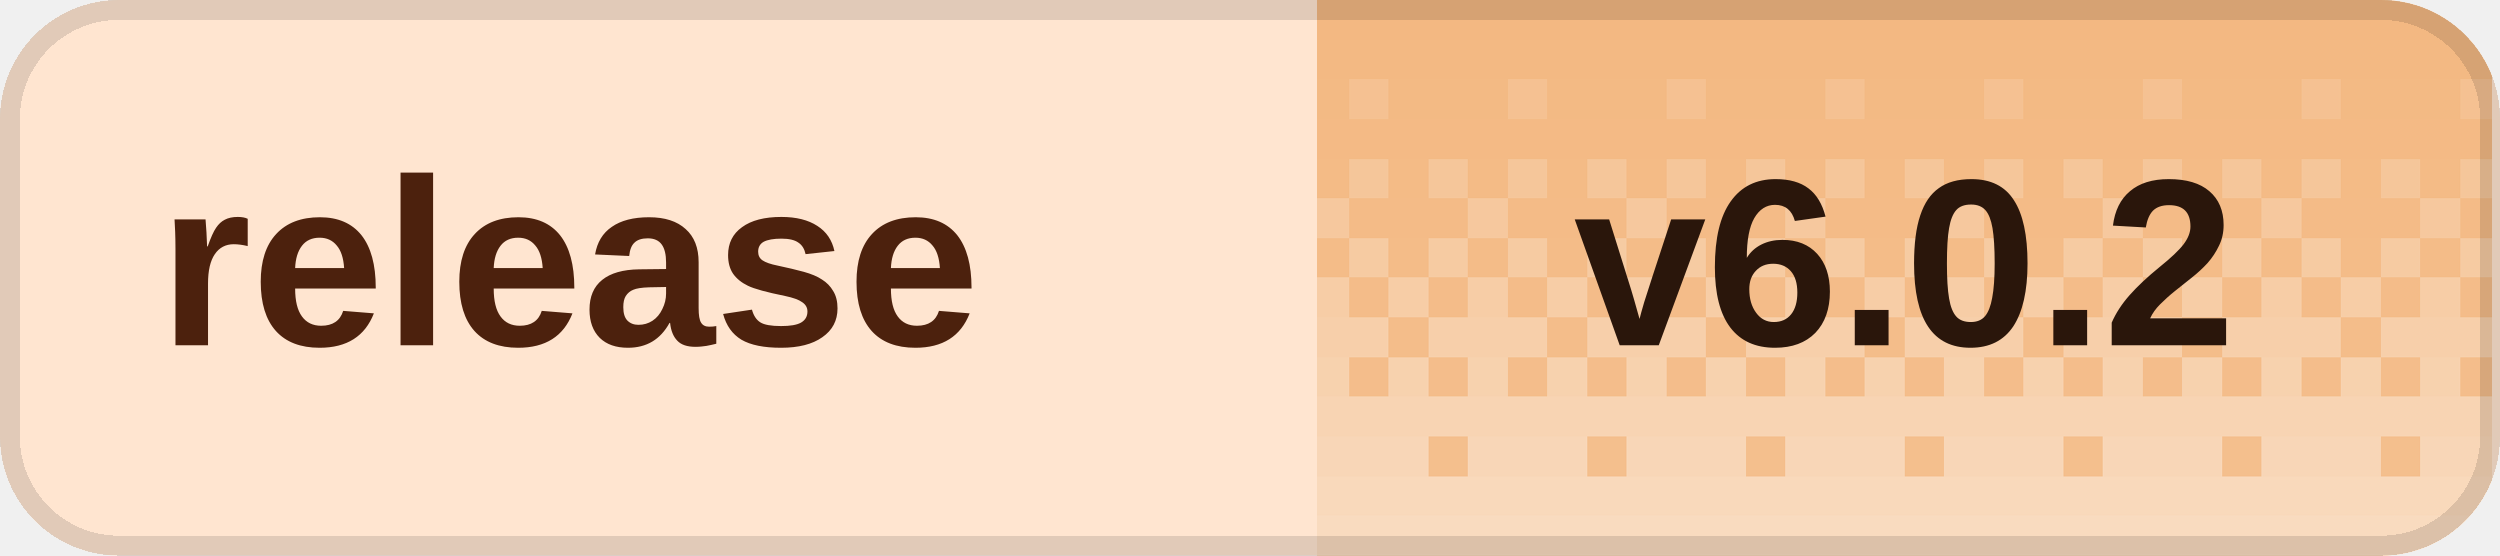
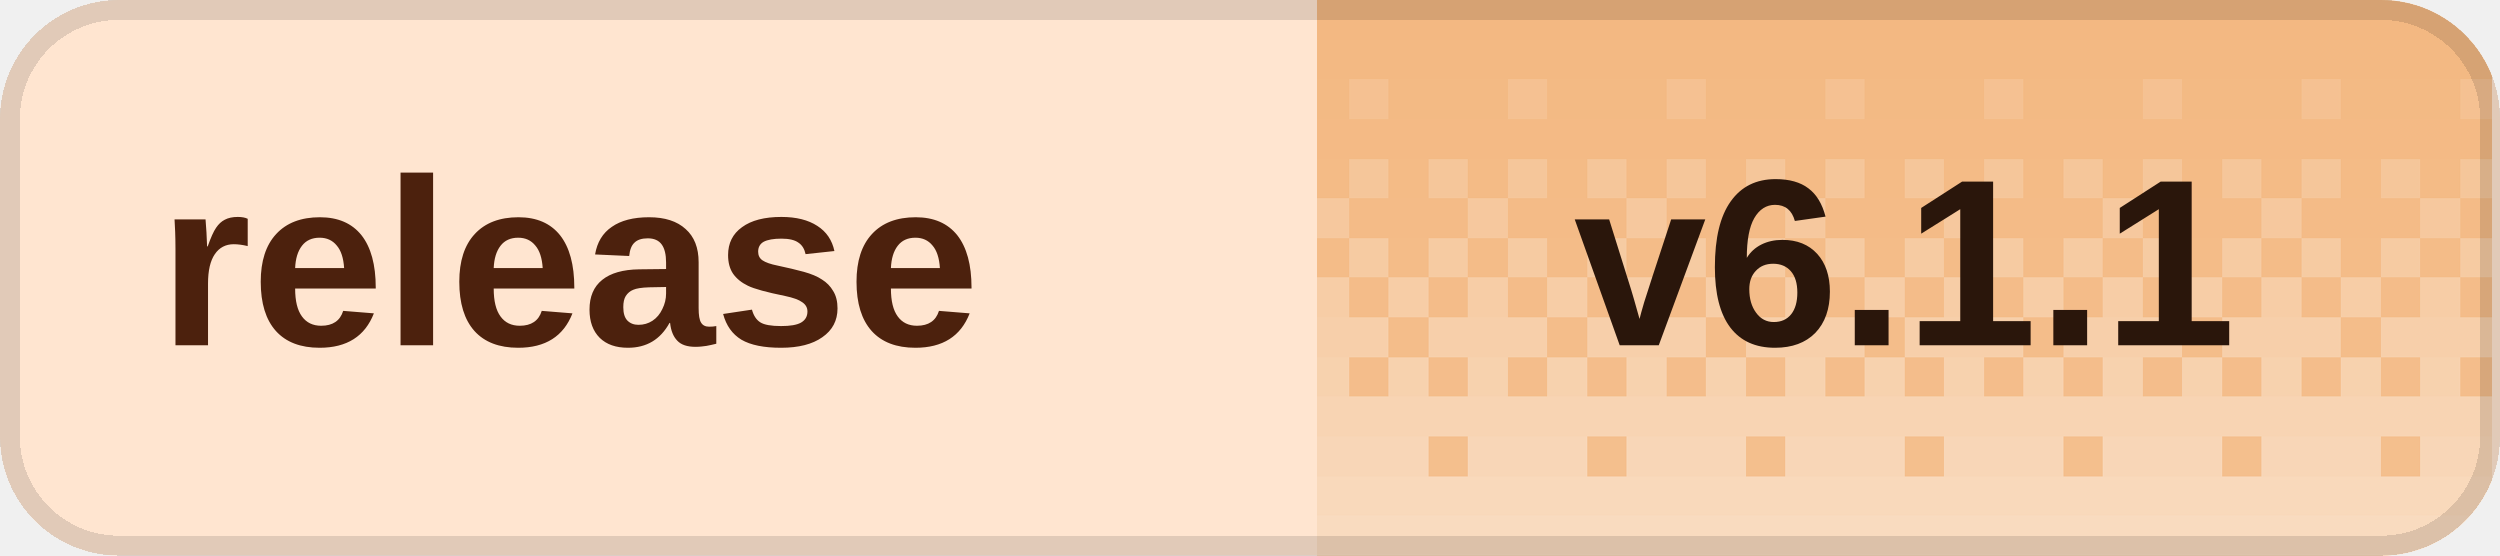
<svg xmlns="http://www.w3.org/2000/svg" width="126" height="28" viewBox="0 0 126 28" role="img" aria-labelledby="title desc" shape-rendering="crispEdges">
  <defs>
    <clipPath id="badge-clip">
      <rect width="126" height="28" rx="6" />
    </clipPath>
    <pattern id="dither" width="8" height="28" patternUnits="userSpaceOnUse">
      <rect x="0" y="0" width="2" height="2" fill="#fff" fill-opacity="0.020" />
      <rect x="2" y="0" width="2" height="2" fill="#fff" fill-opacity="0.020" />
      <rect x="4" y="0" width="2" height="2" fill="#fff" fill-opacity="0.020" />
      <rect x="6" y="0" width="2" height="2" fill="#fff" fill-opacity="0.020" />
      <rect x="0" y="2" width="2" height="2" fill="#fff" fill-opacity="0.028" />
      <rect x="2" y="2" width="2" height="2" fill="#fff" fill-opacity="0.028" />
      <rect x="4" y="2" width="2" height="2" fill="#fff" fill-opacity="0.028" />
      <rect x="6" y="2" width="2" height="2" fill="#fff" fill-opacity="0.028" />
      <rect x="0" y="4" width="2" height="2" fill="#fff" fill-opacity="0.036" />
      <rect x="2" y="4" width="2" height="2" fill="#fff" fill-opacity="0.036" />
      <rect x="4" y="4" width="2" height="2" fill="#fff" fill-opacity="0.145" />
      <rect x="6" y="4" width="2" height="2" fill="#fff" fill-opacity="0.036" />
      <rect x="0" y="6" width="2" height="2" fill="#fff" fill-opacity="0.044" />
      <rect x="2" y="6" width="2" height="2" fill="#fff" fill-opacity="0.044" />
      <rect x="4" y="6" width="2" height="2" fill="#fff" fill-opacity="0.044" />
      <rect x="6" y="6" width="2" height="2" fill="#fff" fill-opacity="0.044" />
      <rect x="0" y="8" width="2" height="2" fill="#fff" fill-opacity="0.209" />
      <rect x="2" y="8" width="2" height="2" fill="#fff" fill-opacity="0.052" />
      <rect x="4" y="8" width="2" height="2" fill="#fff" fill-opacity="0.209" />
      <rect x="6" y="8" width="2" height="2" fill="#fff" fill-opacity="0.052" />
      <rect x="0" y="10" width="2" height="2" fill="#fff" fill-opacity="0.060" />
      <rect x="2" y="10" width="2" height="2" fill="#fff" fill-opacity="0.242" />
      <rect x="4" y="10" width="2" height="2" fill="#fff" fill-opacity="0.060" />
      <rect x="6" y="10" width="2" height="2" fill="#fff" fill-opacity="0.060" />
      <rect x="0" y="12" width="2" height="2" fill="#fff" fill-opacity="0.274" />
      <rect x="2" y="12" width="2" height="2" fill="#fff" fill-opacity="0.068" />
      <rect x="4" y="12" width="2" height="2" fill="#fff" fill-opacity="0.274" />
      <rect x="6" y="12" width="2" height="2" fill="#fff" fill-opacity="0.068" />
      <rect x="0" y="14" width="2" height="2" fill="#fff" fill-opacity="0.077" />
      <rect x="2" y="14" width="2" height="2" fill="#fff" fill-opacity="0.306" />
      <rect x="4" y="14" width="2" height="2" fill="#fff" fill-opacity="0.077" />
      <rect x="6" y="14" width="2" height="2" fill="#fff" fill-opacity="0.306" />
      <rect x="0" y="16" width="2" height="2" fill="#fff" fill-opacity="0.338" />
      <rect x="2" y="16" width="2" height="2" fill="#fff" fill-opacity="0.338" />
      <rect x="4" y="16" width="2" height="2" fill="#fff" fill-opacity="0.338" />
      <rect x="6" y="16" width="2" height="2" fill="#fff" fill-opacity="0.085" />
      <rect x="0" y="18" width="2" height="2" fill="#fff" fill-opacity="0.093" />
      <rect x="2" y="18" width="2" height="2" fill="#fff" fill-opacity="0.371" />
      <rect x="4" y="18" width="2" height="2" fill="#fff" fill-opacity="0.093" />
      <rect x="6" y="18" width="2" height="2" fill="#fff" fill-opacity="0.371" />
      <rect x="0" y="20" width="2" height="2" fill="#fff" fill-opacity="0.403" />
      <rect x="2" y="20" width="2" height="2" fill="#fff" fill-opacity="0.403" />
      <rect x="4" y="20" width="2" height="2" fill="#fff" fill-opacity="0.403" />
      <rect x="6" y="20" width="2" height="2" fill="#fff" fill-opacity="0.403" />
      <rect x="0" y="22" width="2" height="2" fill="#fff" fill-opacity="0.109" />
      <rect x="2" y="22" width="2" height="2" fill="#fff" fill-opacity="0.435" />
      <rect x="4" y="22" width="2" height="2" fill="#fff" fill-opacity="0.435" />
      <rect x="6" y="22" width="2" height="2" fill="#fff" fill-opacity="0.435" />
      <rect x="0" y="24" width="2" height="2" fill="#fff" fill-opacity="0.468" />
      <rect x="2" y="24" width="2" height="2" fill="#fff" fill-opacity="0.468" />
      <rect x="4" y="24" width="2" height="2" fill="#fff" fill-opacity="0.468" />
      <rect x="6" y="24" width="2" height="2" fill="#fff" fill-opacity="0.468" />
      <rect x="0" y="26" width="2" height="2" fill="#fff" fill-opacity="0.500" />
      <rect x="2" y="26" width="2" height="2" fill="#fff" fill-opacity="0.500" />
      <rect x="4" y="26" width="2" height="2" fill="#fff" fill-opacity="0.500" />
      <rect x="6" y="26" width="2" height="2" fill="#fff" fill-opacity="0.500" />
    </pattern>
  </defs>
  <g clip-path="url(#badge-clip)">
    <rect width="126" height="28" fill="#ffe5d0" />
    <rect x="66.4" width="59.2" height="28" fill="#f3b77f" />
    <rect x="66.4" width="59.2" height="28" fill="url(#dither)" />
  </g>
  <rect x="0.5" y="0.5" width="125" height="27" rx="5.5" fill="none" stroke="#000" stroke-opacity="0.12" />
  <g fill="#4c210d" font-family="Geist,Arial,sans-serif" font-size="12" font-weight="600" dominant-baseline="middle">
    <text x="8" y="14">release</text>
  </g>
-   <text x="96" y="14" fill="#2a160b" font-family="Geist,Arial,sans-serif" font-size="12" font-weight="700" text-anchor="middle" dominant-baseline="middle">v6.0.2</text>
+   <text x="96" y="14" fill="#2a160b" font-family="Geist,Arial,sans-serif" font-size="12" font-weight="700" text-anchor="middle" dominant-baseline="middle">v6.1.1</text>
</svg>
